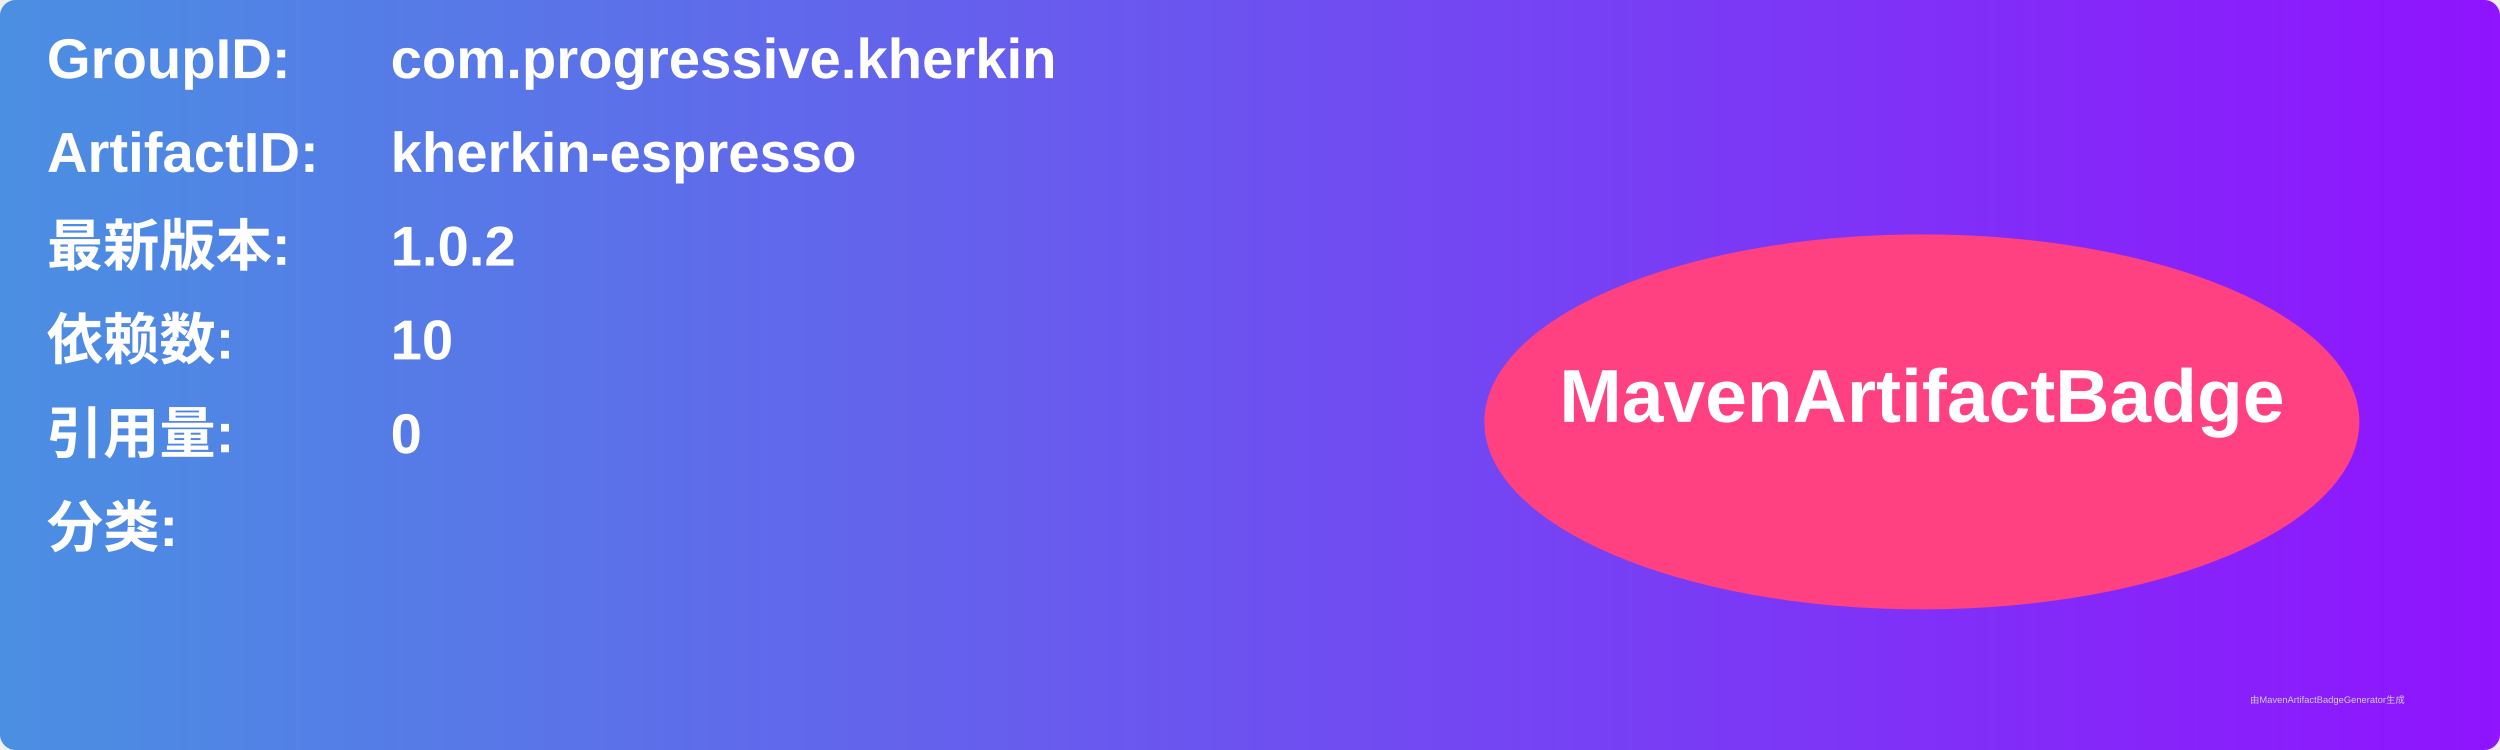
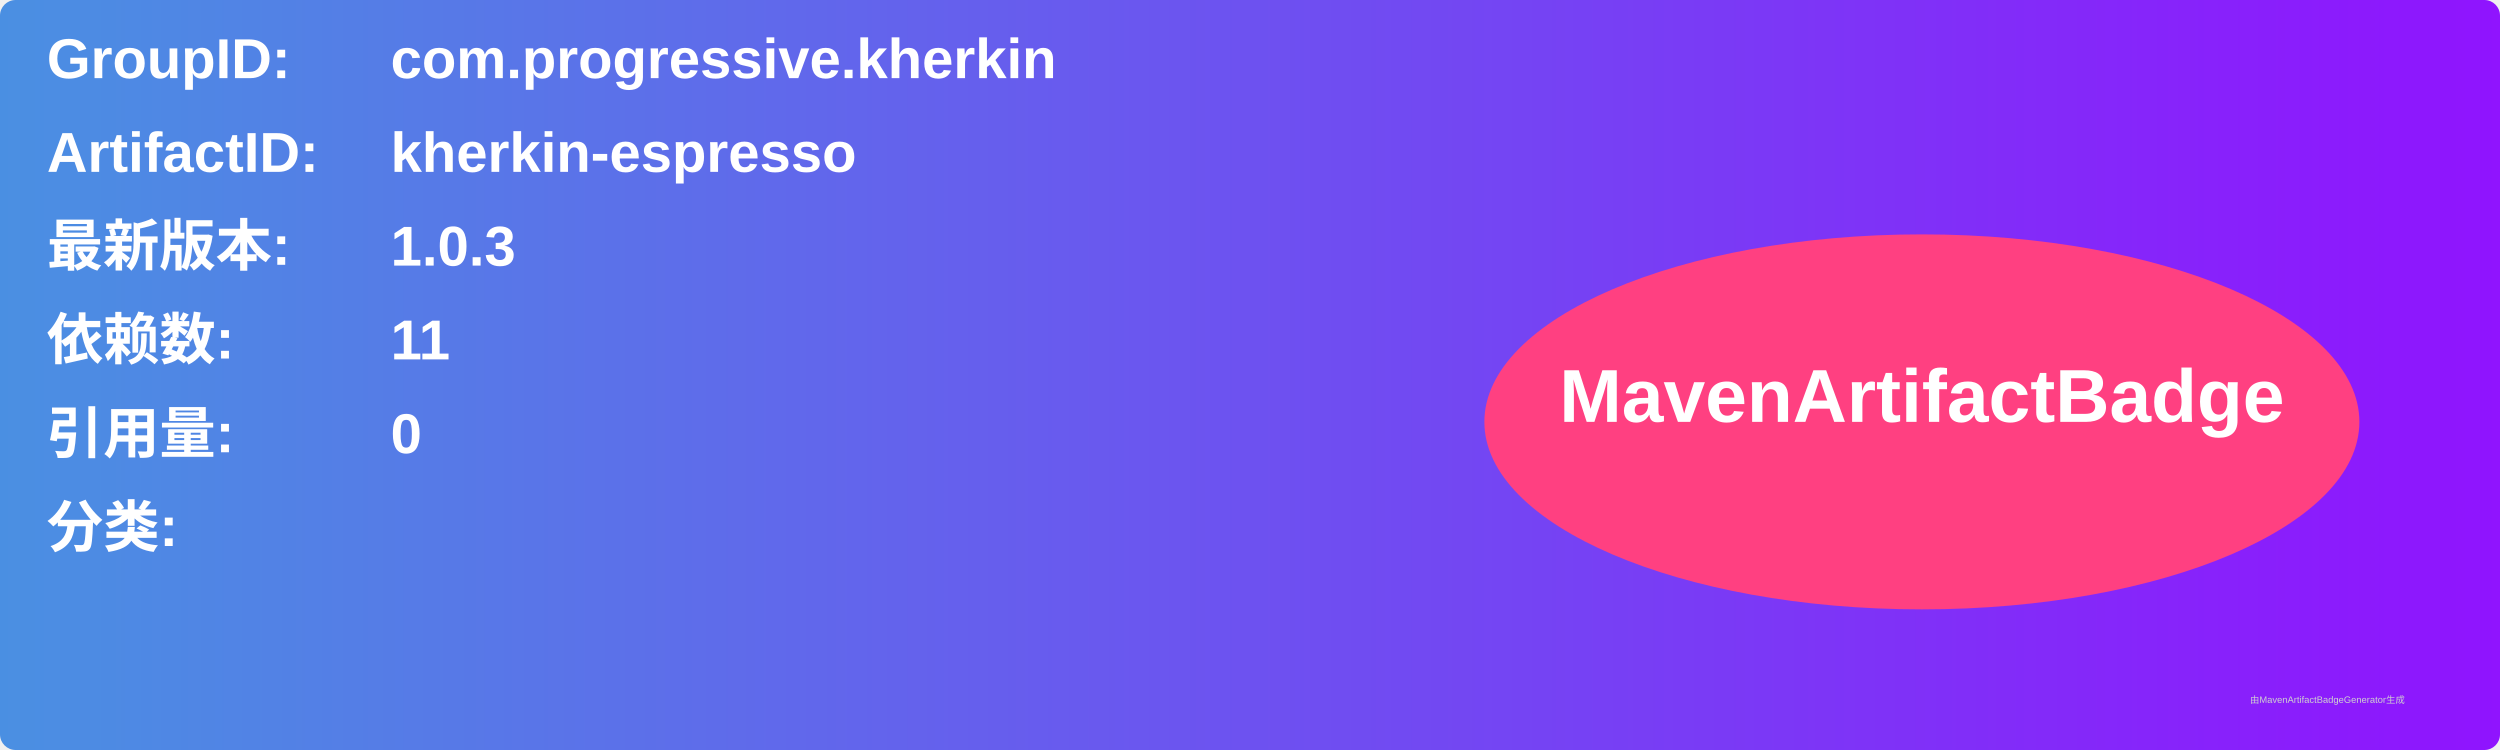
<svg xmlns="http://www.w3.org/2000/svg" width="800" height="240" viewBox="0 0 800 240">
  <linearGradient id="grad" x1="0%" y1="0%" x2="100%" y2="0%">
    <stop offset="0%" stop-color="#4a90e2" />
    <stop offset="100%" stop-color="#9013fe" />
  </linearGradient>
  <rect width="100%" height="100%" rx="5" ry="5" fill="url(#grad)" />
  <g transform="translate(15, 15)">
    <text x="0" y="10" font-family="Arial" font-size="18" fill="white" font-weight="bold" width="260">GroupID:</text>
    <text x="110" y="10" font-family="Arial" font-size="18" fill="white" font-weight="bold" width="460">com.progressive.kherkin</text>
    <text x="0" y="40" font-family="Arial" font-size="18" fill="white" font-weight="bold" width="260">ArtifactID:</text>
    <text x="110" y="40" font-family="Arial" font-size="18" fill="white" font-weight="bold" width="460">kherkin-espresso</text>
    <text x="0" y="70" font-family="Arial" font-size="18" fill="white" font-weight="bold">最新版本:</text>
    <text x="110" y="70" font-family="Arial" font-size="18" fill="white" font-weight="bold">
-       <tspan font-weight="bold">1.0.2</tspan>
+       <tspan font-weight="bold">1.0.3</tspan>
    </text>
    <text x="0" y="100" font-family="Arial" font-size="18" fill="white" font-weight="bold">依赖数: </text>
    <text x="110" y="100" font-family="Arial" font-size="18" fill="white">
-       <tspan font-weight="bold">10</tspan>
+       <tspan font-weight="bold">11</tspan>
    </text>
    <text x="0" y="130" font-family="Arial" font-size="18" fill="white" font-weight="bold">引用量: </text>
    <text x="110" y="130" font-family="Arial" font-size="18" fill="white">
      <tspan font-weight="bold">0</tspan>
    </text>
    <text x="0" y="160" font-family="Arial" font-size="18" fill="white" font-weight="bold">分类:</text>
    <text x="10" y="190" font-family="Arial" font-size="10" fill="white">
      <tspan font-weight="bold" />
    </text>
    <ellipse cx="600" cy="120" rx="140" ry="60" fill="#ff4081" />
    <text x="600" y="120" text-anchor="middle" font-family="Arial" font-size="24" fill="white" font-weight="bold">MavenArtifactBadge</text>
  </g>
  <text x="720" y="225" font-family="Arial" font-size="3" fill="#d0d0d0">由MavenArtifactBadgeGenerator生成</text>
</svg>
